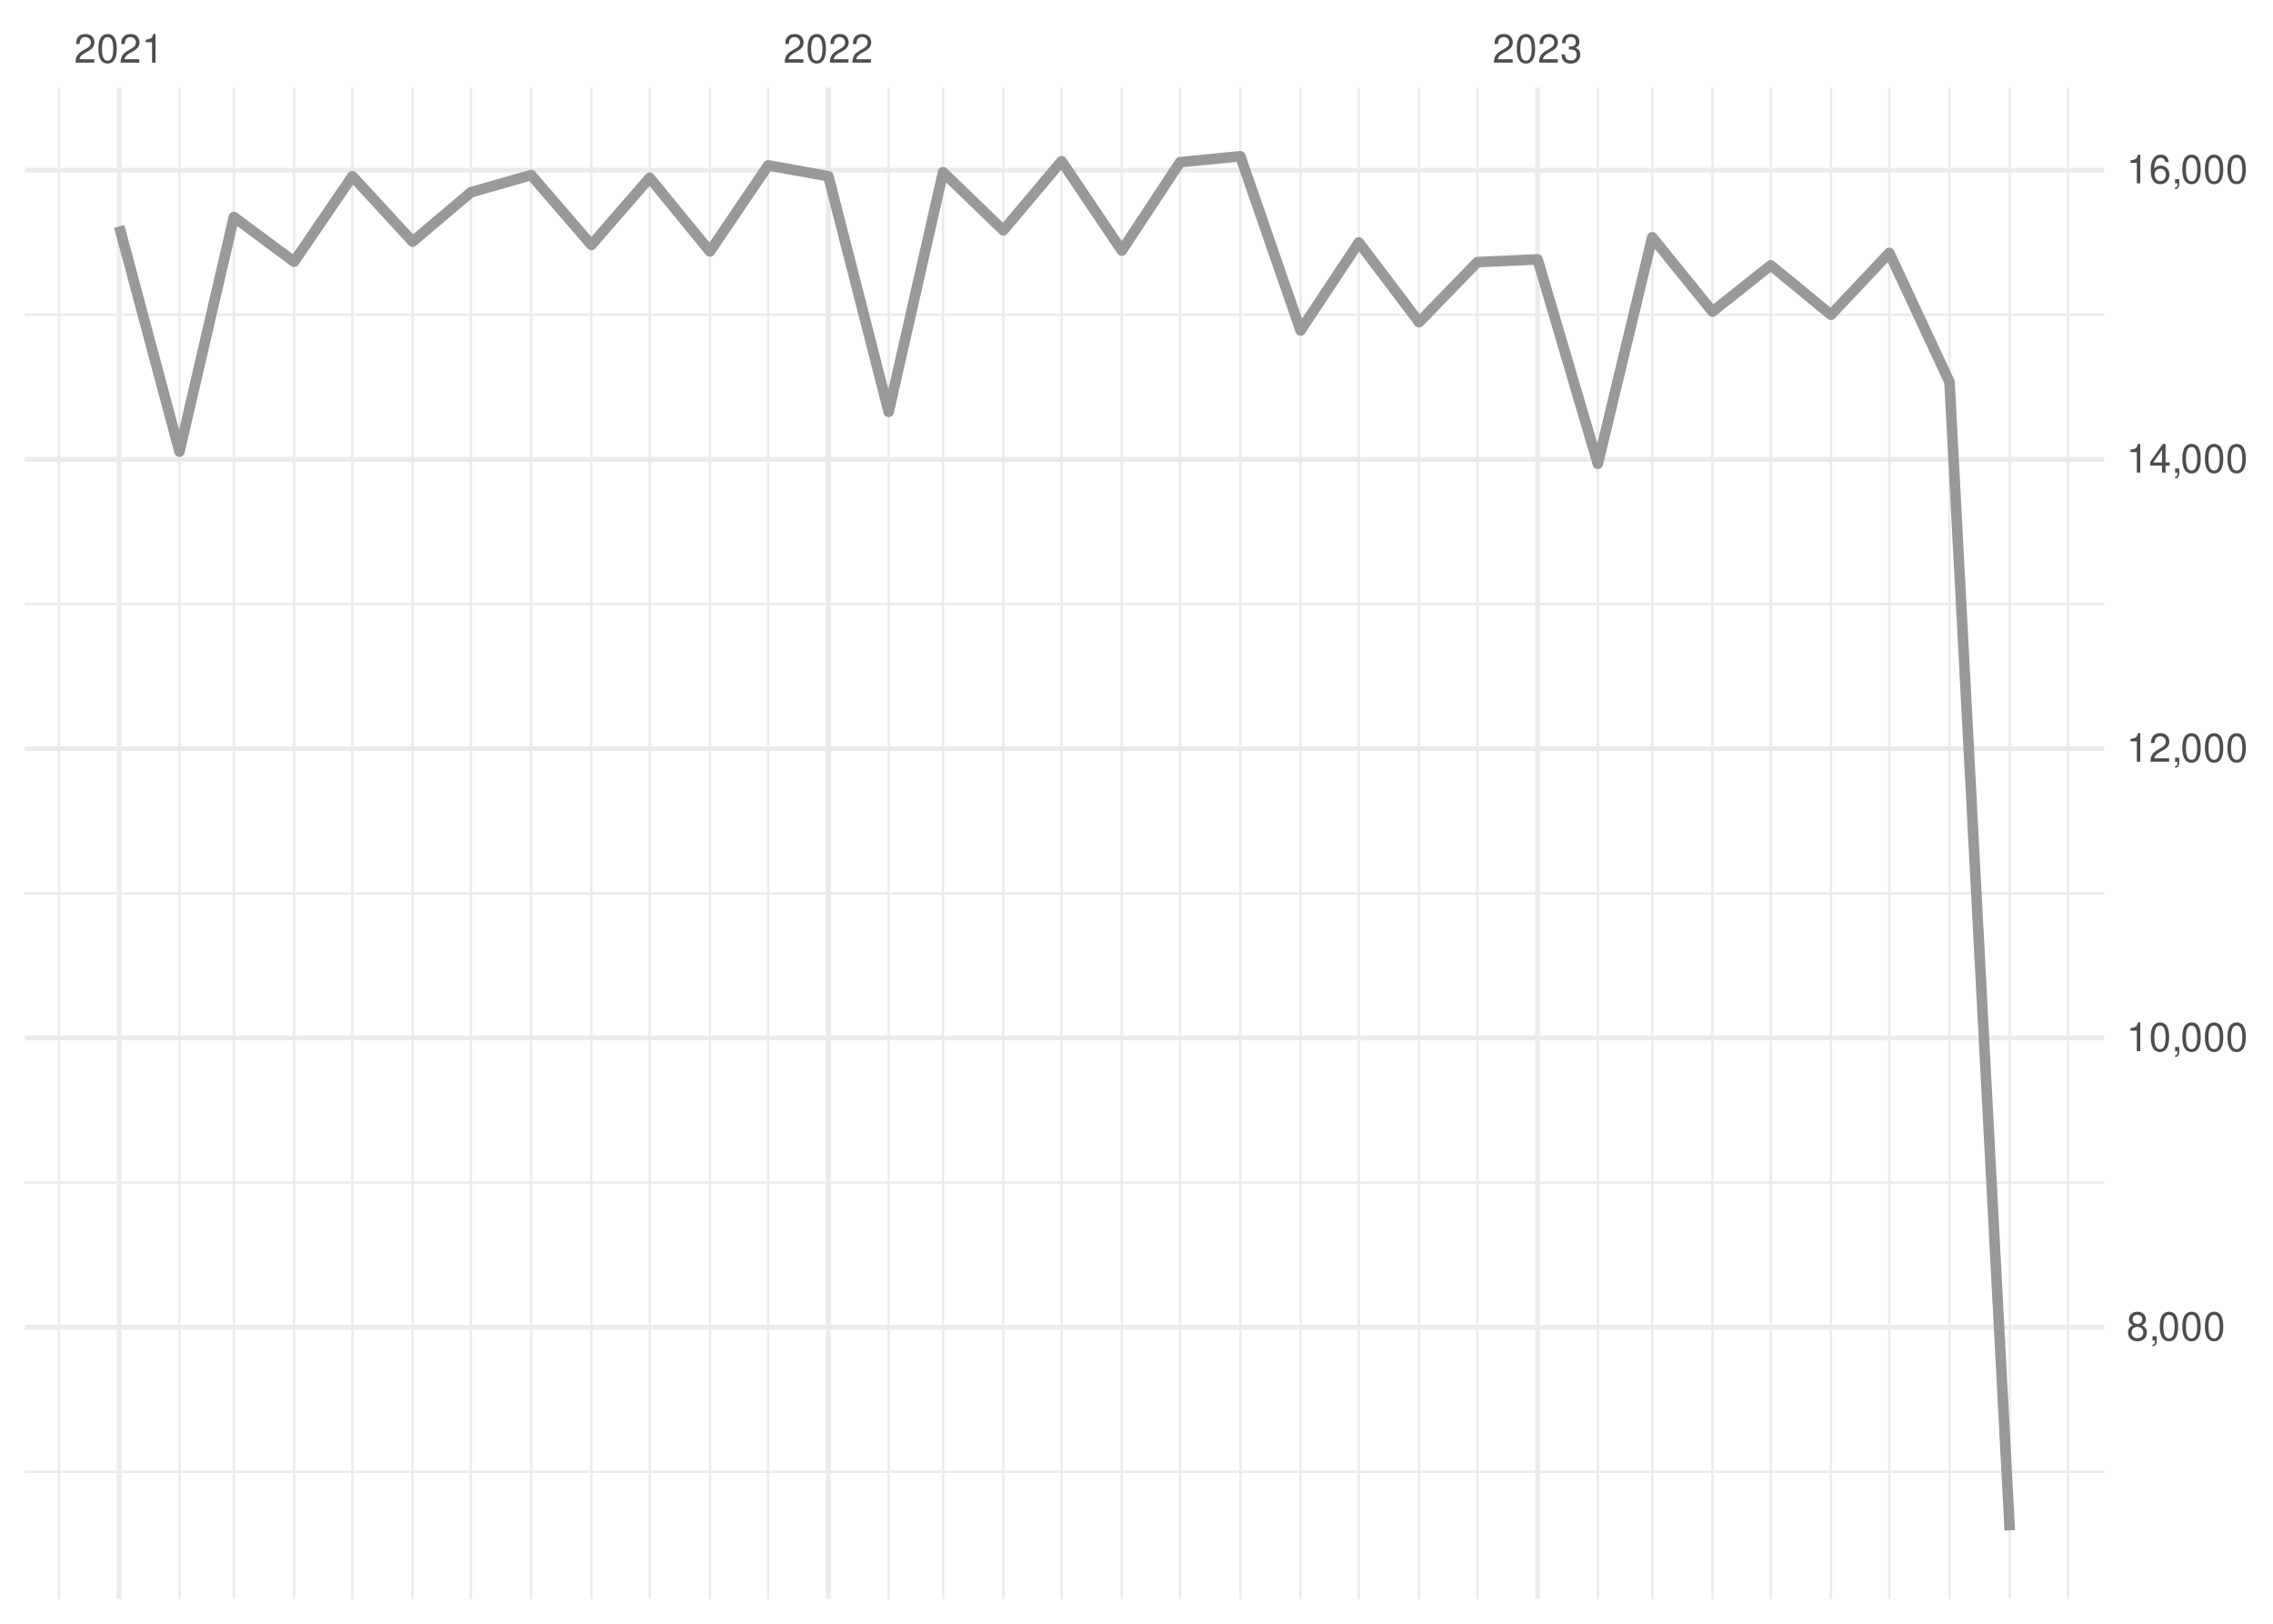
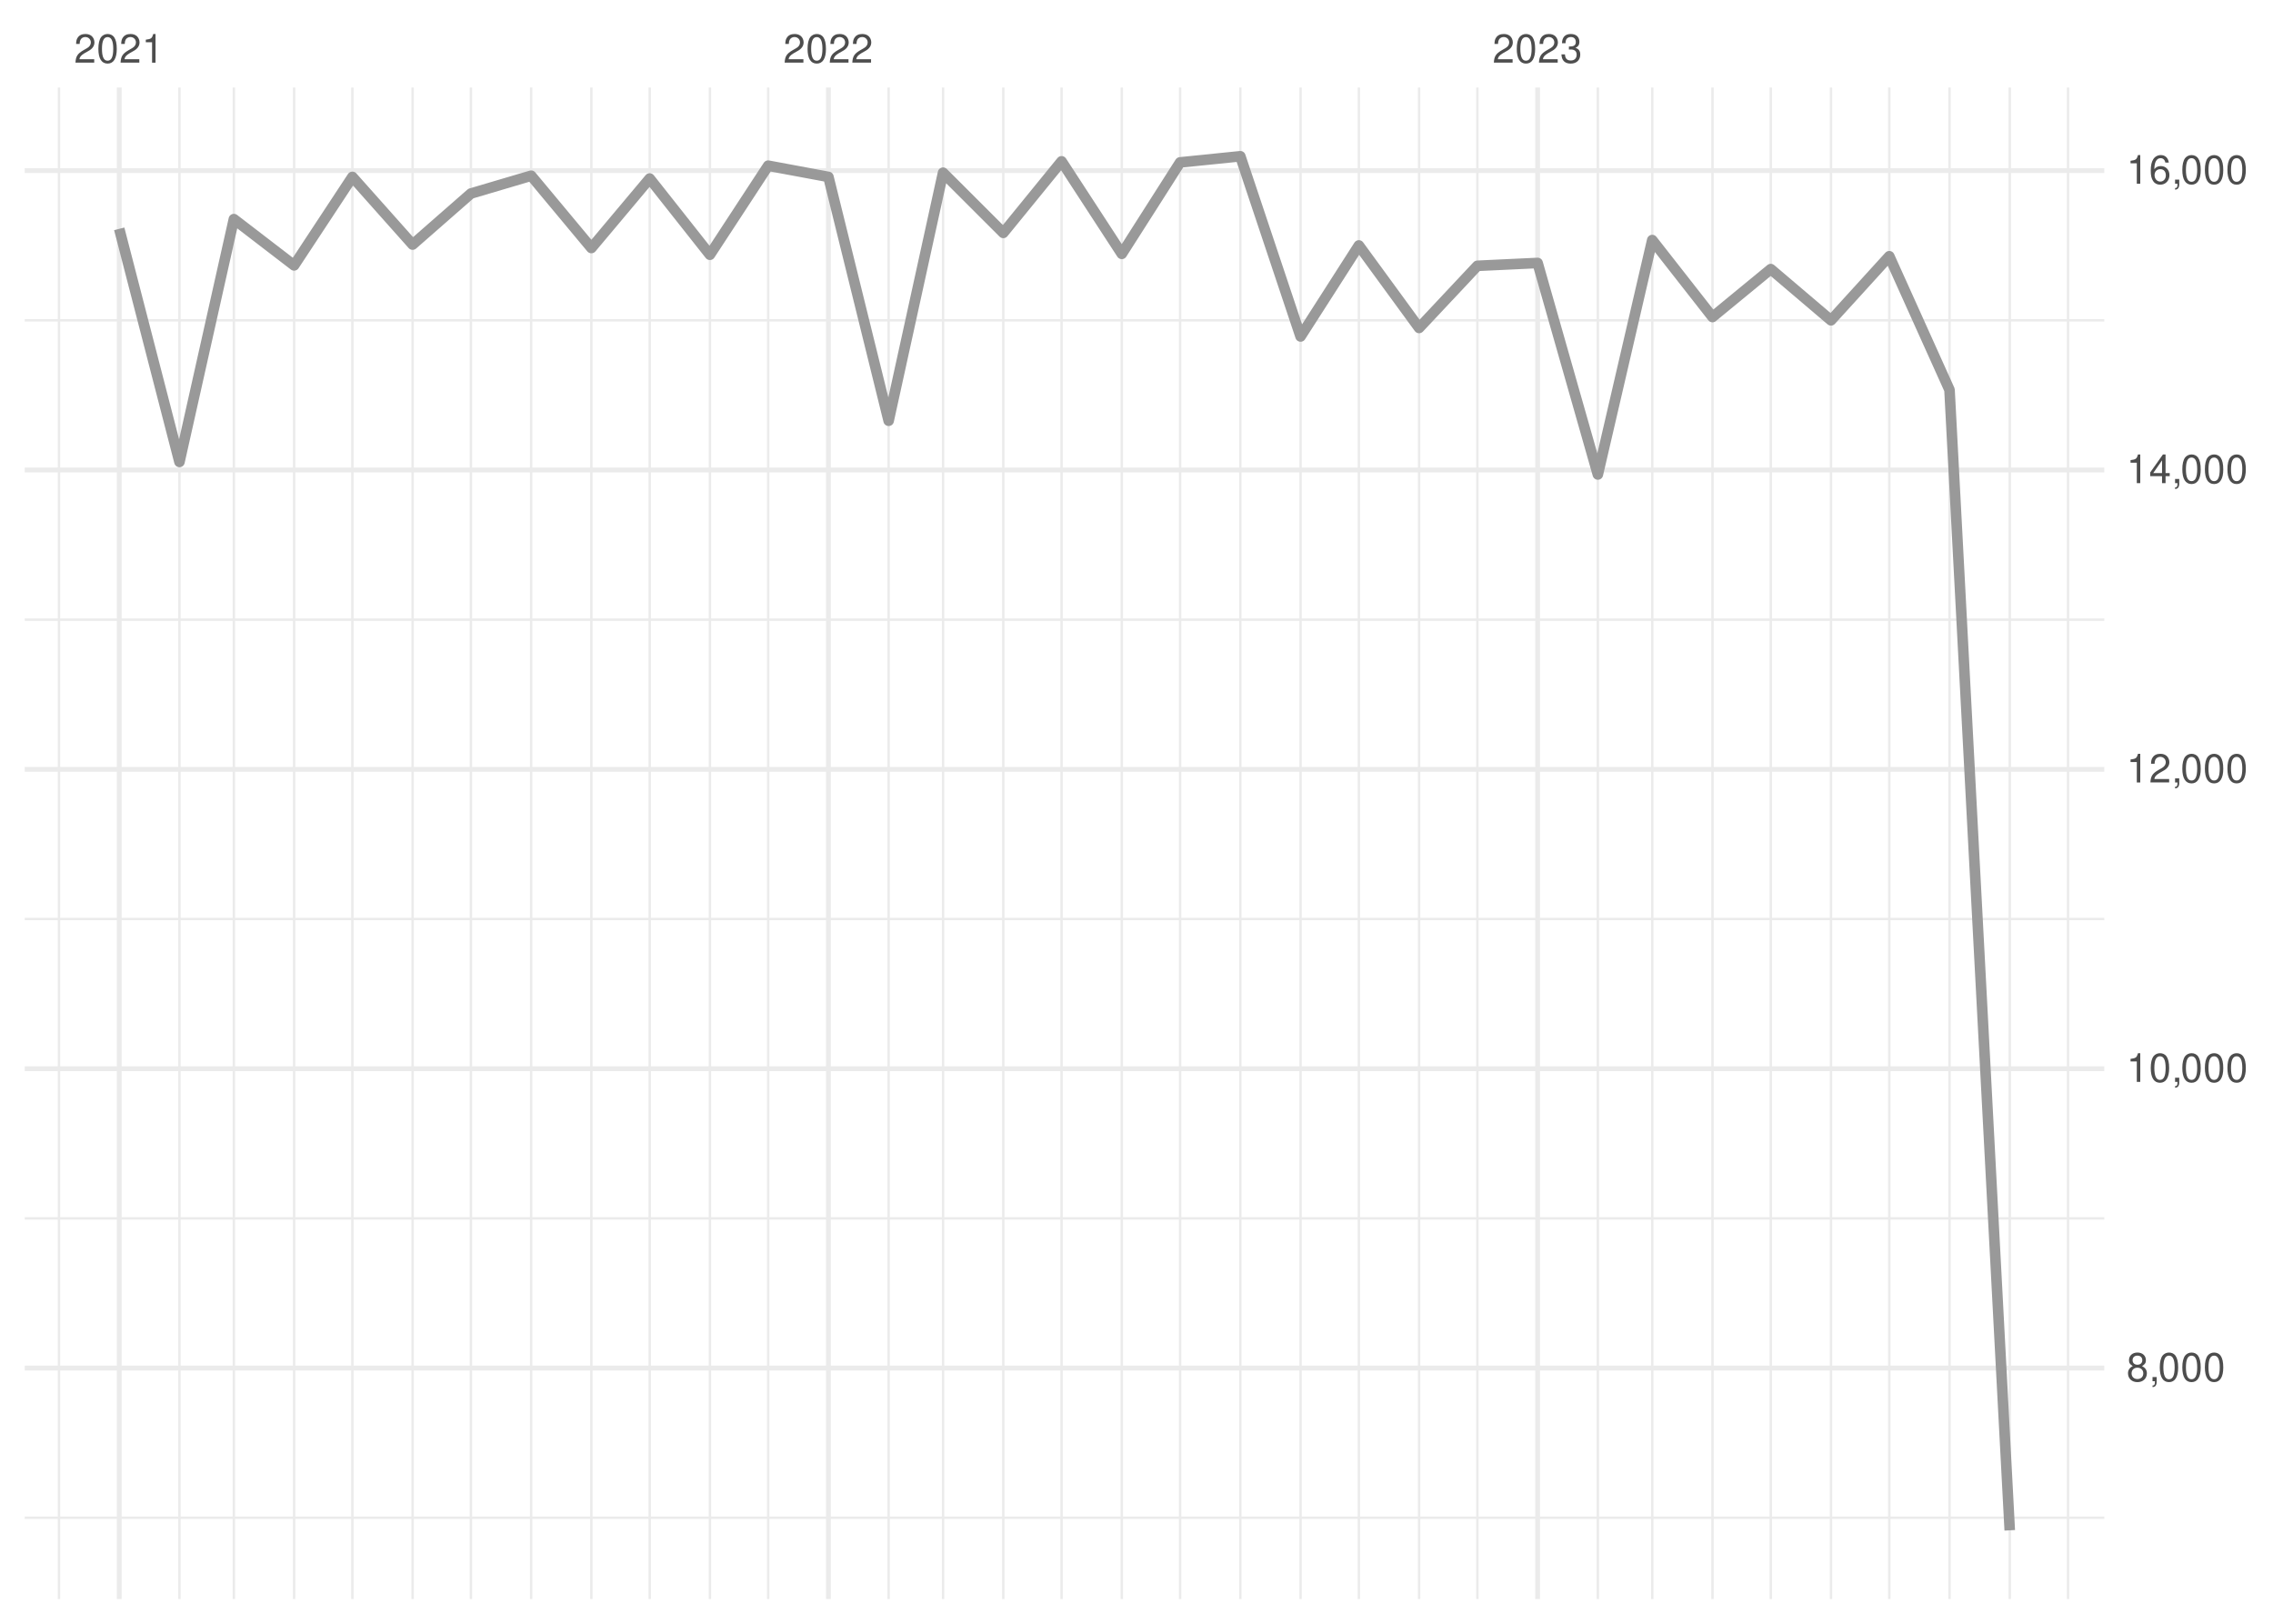
<svg xmlns="http://www.w3.org/2000/svg" xmlns:xlink="http://www.w3.org/1999/xlink" width="504pt" height="360pt" viewBox="0 0 504 360" version="1.1">
  <defs>
    <g>
      <symbol overflow="visible" id="glyph0-0">
        <path style="stroke:none;" d="" />
      </symbol>
      <symbol overflow="visible" id="glyph0-1">
        <path style="stroke:none;" d="M 4.453 -0.766 L 1.172 -0.766 C 1.25 -1.297 1.531 -1.625 2.297 -2.094 L 3.172 -2.594 C 4.047 -3.062 4.5 -3.719 4.5 -4.5 C 4.5 -5.031 4.281 -5.531 3.922 -5.875 C 3.547 -6.203 3.094 -6.359 2.5 -6.359 C 1.703 -6.359 1.125 -6.078 0.781 -5.531 C 0.547 -5.203 0.453 -4.797 0.438 -4.156 L 1.219 -4.156 C 1.234 -4.594 1.297 -4.844 1.406 -5.062 C 1.594 -5.438 2 -5.688 2.469 -5.688 C 3.172 -5.688 3.703 -5.172 3.703 -4.484 C 3.703 -3.969 3.406 -3.531 2.859 -3.219 L 2.047 -2.75 C 0.75 -2 0.375 -1.406 0.297 -0.016 L 4.453 -0.016 Z M 4.453 -0.766 " />
      </symbol>
      <symbol overflow="visible" id="glyph0-2">
        <path style="stroke:none;" d="M 2.422 -6.359 C 1.844 -6.359 1.312 -6.094 0.984 -5.672 C 0.578 -5.109 0.375 -4.25 0.375 -3.078 C 0.375 -0.938 1.078 0.203 2.422 0.203 C 3.734 0.203 4.453 -0.938 4.453 -3.031 C 4.453 -4.25 4.266 -5.078 3.859 -5.672 C 3.531 -6.109 3.016 -6.359 2.422 -6.359 Z M 2.422 -5.672 C 3.25 -5.672 3.672 -4.828 3.672 -3.094 C 3.672 -1.281 3.266 -0.438 2.406 -0.438 C 1.578 -0.438 1.172 -1.312 1.172 -3.062 C 1.172 -4.828 1.578 -5.672 2.422 -5.672 Z M 2.422 -5.672 " />
      </symbol>
      <symbol overflow="visible" id="glyph0-3">
        <path style="stroke:none;" d="M 2.281 -4.531 L 2.281 0 L 3.047 0 L 3.047 -6.359 L 2.547 -6.359 C 2.266 -5.391 2.094 -5.25 0.891 -5.094 L 0.891 -4.531 Z M 2.281 -4.531 " />
      </symbol>
      <symbol overflow="visible" id="glyph0-4">
        <path style="stroke:none;" d="M 1.938 -2.922 L 2.359 -2.922 C 3.203 -2.922 3.656 -2.531 3.656 -1.766 C 3.656 -0.969 3.172 -0.484 2.375 -0.484 C 1.516 -0.484 1.109 -0.922 1.062 -1.844 L 0.281 -1.844 C 0.312 -1.344 0.406 -1 0.547 -0.719 C 0.875 -0.109 1.484 0.203 2.344 0.203 C 3.625 0.203 4.453 -0.578 4.453 -1.781 C 4.453 -2.594 4.141 -3.031 3.391 -3.297 C 3.969 -3.531 4.266 -3.969 4.266 -4.609 C 4.266 -5.703 3.547 -6.359 2.359 -6.359 C 1.109 -6.359 0.438 -5.656 0.406 -4.312 L 1.188 -4.312 C 1.203 -4.703 1.234 -4.922 1.328 -5.109 C 1.5 -5.469 1.891 -5.688 2.375 -5.688 C 3.062 -5.688 3.469 -5.266 3.469 -4.578 C 3.469 -4.141 3.312 -3.859 2.969 -3.719 C 2.766 -3.625 2.484 -3.594 1.938 -3.578 Z M 1.938 -2.922 " />
      </symbol>
      <symbol overflow="visible" id="glyph0-5">
        <path style="stroke:none;" d="M 3.438 -3.359 C 4.094 -3.75 4.297 -4.062 4.297 -4.656 C 4.297 -5.672 3.531 -6.359 2.422 -6.359 C 1.312 -6.359 0.547 -5.672 0.547 -4.672 C 0.547 -4.062 0.75 -3.75 1.391 -3.359 C 0.672 -2.984 0.328 -2.469 0.328 -1.766 C 0.328 -0.609 1.172 0.203 2.422 0.203 C 3.656 0.203 4.516 -0.609 4.516 -1.766 C 4.516 -2.469 4.156 -2.984 3.438 -3.359 Z M 2.422 -5.672 C 3.078 -5.672 3.5 -5.281 3.5 -4.641 C 3.5 -4.047 3.062 -3.656 2.422 -3.656 C 1.766 -3.656 1.344 -4.047 1.344 -4.656 C 1.344 -5.281 1.766 -5.672 2.422 -5.672 Z M 2.422 -3 C 3.188 -3 3.719 -2.484 3.719 -1.75 C 3.719 -0.984 3.203 -0.484 2.406 -0.484 C 1.641 -0.484 1.125 -1 1.125 -1.734 C 1.125 -2.5 1.641 -3 2.422 -3 Z M 2.422 -3 " />
      </symbol>
      <symbol overflow="visible" id="glyph0-6">
        <path style="stroke:none;" d="M 0.766 -0.922 L 0.766 0 L 1.297 0 L 1.297 0.156 C 1.297 0.766 1.172 0.938 0.766 0.953 L 0.766 1.297 C 1.344 1.312 1.688 0.891 1.688 0.141 L 1.688 -0.922 Z M 0.766 -0.922 " />
      </symbol>
      <symbol overflow="visible" id="glyph0-7">
        <path style="stroke:none;" d="M 2.875 -1.547 L 2.875 0 L 3.656 0 L 3.656 -1.547 L 4.578 -1.547 L 4.578 -2.234 L 3.656 -2.234 L 3.656 -6.359 L 3.078 -6.359 L 0.25 -2.359 L 0.25 -1.547 Z M 2.875 -2.234 L 0.922 -2.234 L 2.875 -5.047 Z M 2.875 -2.234 " />
      </symbol>
      <symbol overflow="visible" id="glyph0-8">
        <path style="stroke:none;" d="M 4.375 -4.703 C 4.234 -5.75 3.562 -6.359 2.609 -6.359 C 1.922 -6.359 1.312 -6.031 0.938 -5.453 C 0.547 -4.828 0.375 -4.062 0.375 -2.906 C 0.375 -1.828 0.531 -1.156 0.906 -0.594 C 1.234 -0.078 1.781 0.203 2.469 0.203 C 3.656 0.203 4.516 -0.688 4.516 -1.922 C 4.516 -3.094 3.719 -3.922 2.609 -3.922 C 1.984 -3.922 1.5 -3.688 1.172 -3.234 C 1.172 -4.797 1.672 -5.672 2.562 -5.672 C 3.109 -5.672 3.484 -5.328 3.609 -4.703 Z M 2.5 -3.234 C 3.25 -3.234 3.719 -2.703 3.719 -1.859 C 3.719 -1.062 3.188 -0.484 2.484 -0.484 C 1.766 -0.484 1.219 -1.094 1.219 -1.906 C 1.219 -2.688 1.734 -3.234 2.5 -3.234 Z M 2.5 -3.234 " />
      </symbol>
    </g>
    <clipPath id="clip1">
-       <path d="M 5.48 326 L 466.59 326 L 466.59 327 L 5.48 327 Z M 5.48 326 " />
+       <path d="M 5.48 336 L 466.59 336 L 466.59 337 L 5.48 337 Z M 5.48 336 " />
    </clipPath>
    <clipPath id="clip2">
-       <path d="M 5.48 261 L 466.59 261 L 466.59 263 L 5.48 263 Z M 5.48 261 " />
+       <path d="M 5.48 269 L 466.59 269 L 466.59 271 L 5.48 271 Z M 5.48 269 " />
    </clipPath>
    <clipPath id="clip3">
-       <path d="M 5.48 197 L 466.59 197 L 466.59 199 L 5.48 199 Z M 5.48 197 " />
+       <path d="M 5.48 203 L 466.59 203 L 466.59 205 L 5.48 205 Z M 5.48 203 " />
    </clipPath>
    <clipPath id="clip4">
-       <path d="M 5.48 133 L 466.59 133 L 466.59 135 L 5.48 135 Z M 5.48 133 " />
+       <path d="M 5.48 137 L 466.59 137 L 466.59 138 L 5.48 138 Z M 5.48 137 " />
    </clipPath>
    <clipPath id="clip5">
-       <path d="M 5.48 69 L 466.59 69 L 466.59 71 L 5.48 71 Z M 5.48 69 " />
+       <path d="M 5.48 70 L 466.59 70 L 466.59 72 L 5.48 72 Z M 5.48 70 " />
    </clipPath>
    <clipPath id="clip6">
      <path d="M 12 19.41 L 14 19.41 L 14 354.52 L 12 354.52 Z M 12 19.41 " />
    </clipPath>
    <clipPath id="clip7">
      <path d="M 39 19.41 L 41 19.41 L 41 354.52 L 39 354.52 Z M 39 19.41 " />
    </clipPath>
    <clipPath id="clip8">
      <path d="M 51 19.41 L 53 19.41 L 53 354.52 L 51 354.52 Z M 51 19.41 " />
    </clipPath>
    <clipPath id="clip9">
      <path d="M 64 19.41 L 66 19.41 L 66 354.52 L 64 354.52 Z M 64 19.41 " />
    </clipPath>
    <clipPath id="clip10">
      <path d="M 77 19.41 L 79 19.41 L 79 354.52 L 77 354.52 Z M 77 19.41 " />
    </clipPath>
    <clipPath id="clip11">
      <path d="M 91 19.41 L 92 19.41 L 92 354.52 L 91 354.52 Z M 91 19.41 " />
    </clipPath>
    <clipPath id="clip12">
      <path d="M 104 19.41 L 105 19.41 L 105 354.52 L 104 354.52 Z M 104 19.41 " />
    </clipPath>
    <clipPath id="clip13">
      <path d="M 117 19.41 L 119 19.41 L 119 354.52 L 117 354.52 Z M 117 19.41 " />
    </clipPath>
    <clipPath id="clip14">
      <path d="M 130 19.41 L 132 19.41 L 132 354.52 L 130 354.52 Z M 130 19.41 " />
    </clipPath>
    <clipPath id="clip15">
      <path d="M 143 19.41 L 145 19.41 L 145 354.52 L 143 354.52 Z M 143 19.41 " />
    </clipPath>
    <clipPath id="clip16">
      <path d="M 157 19.41 L 158 19.41 L 158 354.52 L 157 354.52 Z M 157 19.41 " />
    </clipPath>
    <clipPath id="clip17">
      <path d="M 170 19.41 L 171 19.41 L 171 354.52 L 170 354.52 Z M 170 19.41 " />
    </clipPath>
    <clipPath id="clip18">
      <path d="M 196 19.41 L 198 19.41 L 198 354.52 L 196 354.52 Z M 196 19.41 " />
    </clipPath>
    <clipPath id="clip19">
      <path d="M 208 19.41 L 210 19.41 L 210 354.52 L 208 354.52 Z M 208 19.41 " />
    </clipPath>
    <clipPath id="clip20">
      <path d="M 222 19.41 L 223 19.41 L 223 354.52 L 222 354.52 Z M 222 19.41 " />
    </clipPath>
    <clipPath id="clip21">
      <path d="M 235 19.41 L 236 19.41 L 236 354.52 L 235 354.52 Z M 235 19.41 " />
    </clipPath>
    <clipPath id="clip22">
      <path d="M 248 19.41 L 250 19.41 L 250 354.52 L 248 354.52 Z M 248 19.41 " />
    </clipPath>
    <clipPath id="clip23">
      <path d="M 261 19.41 L 262 19.41 L 262 354.52 L 261 354.52 Z M 261 19.41 " />
    </clipPath>
    <clipPath id="clip24">
      <path d="M 274 19.41 L 276 19.41 L 276 354.52 L 274 354.52 Z M 274 19.41 " />
    </clipPath>
    <clipPath id="clip25">
      <path d="M 288 19.41 L 289 19.41 L 289 354.52 L 288 354.52 Z M 288 19.41 " />
    </clipPath>
    <clipPath id="clip26">
      <path d="M 301 19.41 L 302 19.41 L 302 354.52 L 301 354.52 Z M 301 19.41 " />
    </clipPath>
    <clipPath id="clip27">
      <path d="M 314 19.41 L 315 19.41 L 315 354.52 L 314 354.52 Z M 314 19.41 " />
    </clipPath>
    <clipPath id="clip28">
      <path d="M 327 19.41 L 328 19.41 L 328 354.52 L 327 354.52 Z M 327 19.41 " />
    </clipPath>
    <clipPath id="clip29">
      <path d="M 354 19.41 L 355 19.41 L 355 354.52 L 354 354.52 Z M 354 19.41 " />
    </clipPath>
    <clipPath id="clip30">
      <path d="M 366 19.41 L 367 19.41 L 367 354.52 L 366 354.52 Z M 366 19.41 " />
    </clipPath>
    <clipPath id="clip31">
      <path d="M 379 19.41 L 380 19.41 L 380 354.52 L 379 354.52 Z M 379 19.41 " />
    </clipPath>
    <clipPath id="clip32">
      <path d="M 392 19.41 L 393 19.41 L 393 354.52 L 392 354.52 Z M 392 19.41 " />
    </clipPath>
    <clipPath id="clip33">
      <path d="M 405 19.41 L 407 19.41 L 407 354.52 L 405 354.52 Z M 405 19.41 " />
    </clipPath>
    <clipPath id="clip34">
      <path d="M 418 19.41 L 420 19.41 L 420 354.52 L 418 354.52 Z M 418 19.41 " />
    </clipPath>
    <clipPath id="clip35">
      <path d="M 432 19.41 L 433 19.41 L 433 354.52 L 432 354.52 Z M 432 19.41 " />
    </clipPath>
    <clipPath id="clip36">
      <path d="M 445 19.41 L 446 19.41 L 446 354.52 L 445 354.52 Z M 445 19.41 " />
    </clipPath>
    <clipPath id="clip37">
      <path d="M 458 19.41 L 459 19.41 L 459 354.52 L 458 354.52 Z M 458 19.41 " />
    </clipPath>
    <clipPath id="clip38">
-       <path d="M 5.48 293 L 466.59 293 L 466.59 295 L 5.48 295 Z M 5.48 293 " />
+       <path d="M 5.48 302 L 466.59 302 L 466.59 304 L 5.48 304 Z M 5.48 302 " />
    </clipPath>
    <clipPath id="clip39">
-       <path d="M 5.48 229 L 466.59 229 L 466.59 231 L 5.48 231 Z M 5.48 229 " />
+       <path d="M 5.48 236 L 466.59 236 L 466.59 238 L 5.48 238 Z M 5.48 236 " />
    </clipPath>
    <clipPath id="clip40">
-       <path d="M 5.48 165 L 466.59 165 L 466.59 167 L 5.48 167 Z M 5.48 165 " />
+       <path d="M 5.48 170 L 466.59 170 L 466.59 172 L 5.48 172 Z M 5.48 170 " />
    </clipPath>
    <clipPath id="clip41">
-       <path d="M 5.48 101 L 466.59 101 L 466.59 103 L 5.48 103 Z M 5.48 101 " />
+       <path d="M 5.48 103 L 466.59 103 L 466.59 105 L 5.48 105 Z M 5.48 103 " />
    </clipPath>
    <clipPath id="clip42">
      <path d="M 5.48 37 L 466.59 37 L 466.59 39 L 5.48 39 Z M 5.48 37 " />
    </clipPath>
    <clipPath id="clip43">
      <path d="M 25 19.41 L 27 19.41 L 27 354.52 L 25 354.52 Z M 25 19.41 " />
    </clipPath>
    <clipPath id="clip44">
      <path d="M 183 19.41 L 185 19.41 L 185 354.52 L 183 354.52 Z M 183 19.41 " />
    </clipPath>
    <clipPath id="clip45">
      <path d="M 340 19.41 L 342 19.41 L 342 354.52 L 340 354.52 Z M 340 19.41 " />
    </clipPath>
  </defs>
  <g id="surface26">
    <rect x="0" y="0" width="504" height="360" style="fill:rgb(100%,100%,100%);fill-opacity:1;stroke:none;" />
    <g clip-path="url(#clip1)" clip-rule="nonzero">
-       <path style="fill:none;stroke-width:0.533;stroke-linecap:butt;stroke-linejoin:round;stroke:rgb(92.157%,92.157%,92.157%);stroke-opacity:1;stroke-miterlimit:10;" d="M 5.48 326.332 L 466.59 326.332 " />
+       <path style="fill:none;stroke-width:0.533;stroke-linecap:butt;stroke-linejoin:round;stroke:rgb(92.157%,92.157%,92.157%);stroke-opacity:1;stroke-miterlimit:10;" d="M 5.48 336.5 L 466.59 336.5 " />
    </g>
    <g clip-path="url(#clip2)" clip-rule="nonzero">
-       <path style="fill:none;stroke-width:0.533;stroke-linecap:butt;stroke-linejoin:round;stroke:rgb(92.157%,92.157%,92.157%);stroke-opacity:1;stroke-miterlimit:10;" d="M 5.48 262.195 L 466.59 262.195 " />
+       <path style="fill:none;stroke-width:0.533;stroke-linecap:butt;stroke-linejoin:round;stroke:rgb(92.157%,92.157%,92.157%);stroke-opacity:1;stroke-miterlimit:10;" d="M 5.48 270.129 L 466.59 270.129 " />
    </g>
    <g clip-path="url(#clip3)" clip-rule="nonzero">
-       <path style="fill:none;stroke-width:0.533;stroke-linecap:butt;stroke-linejoin:round;stroke:rgb(92.157%,92.157%,92.157%);stroke-opacity:1;stroke-miterlimit:10;" d="M 5.48 198.062 L 466.59 198.062 " />
+       <path style="fill:none;stroke-width:0.533;stroke-linecap:butt;stroke-linejoin:round;stroke:rgb(92.157%,92.157%,92.157%);stroke-opacity:1;stroke-miterlimit:10;" d="M 5.48 203.758 L 466.59 203.758 " />
    </g>
    <g clip-path="url(#clip4)" clip-rule="nonzero">
-       <path style="fill:none;stroke-width:0.533;stroke-linecap:butt;stroke-linejoin:round;stroke:rgb(92.157%,92.157%,92.157%);stroke-opacity:1;stroke-miterlimit:10;" d="M 5.48 133.926 L 466.59 133.926 " />
+       <path style="fill:none;stroke-width:0.533;stroke-linecap:butt;stroke-linejoin:round;stroke:rgb(92.157%,92.157%,92.157%);stroke-opacity:1;stroke-miterlimit:10;" d="M 5.48 137.387 L 466.59 137.387 " />
    </g>
    <g clip-path="url(#clip5)" clip-rule="nonzero">
-       <path style="fill:none;stroke-width:0.533;stroke-linecap:butt;stroke-linejoin:round;stroke:rgb(92.157%,92.157%,92.157%);stroke-opacity:1;stroke-miterlimit:10;" d="M 5.48 69.789 L 466.59 69.789 " />
+       <path style="fill:none;stroke-width:0.533;stroke-linecap:butt;stroke-linejoin:round;stroke:rgb(92.157%,92.157%,92.157%);stroke-opacity:1;stroke-miterlimit:10;" d="M 5.48 71.016 L 466.59 71.016 " />
    </g>
    <g clip-path="url(#clip6)" clip-rule="nonzero">
      <path style="fill:none;stroke-width:0.533;stroke-linecap:butt;stroke-linejoin:round;stroke:rgb(92.157%,92.157%,92.157%);stroke-opacity:1;stroke-miterlimit:10;" d="M 13.082 354.52 L 13.082 19.41 " />
    </g>
    <g clip-path="url(#clip7)" clip-rule="nonzero">
      <path style="fill:none;stroke-width:0.533;stroke-linecap:butt;stroke-linejoin:round;stroke:rgb(92.157%,92.157%,92.157%);stroke-opacity:1;stroke-miterlimit:10;" d="M 39.793 354.52 L 39.793 19.41 " />
    </g>
    <g clip-path="url(#clip8)" clip-rule="nonzero">
      <path style="fill:none;stroke-width:0.533;stroke-linecap:butt;stroke-linejoin:round;stroke:rgb(92.157%,92.157%,92.157%);stroke-opacity:1;stroke-miterlimit:10;" d="M 51.859 354.52 L 51.859 19.41 " />
    </g>
    <g clip-path="url(#clip9)" clip-rule="nonzero">
      <path style="fill:none;stroke-width:0.533;stroke-linecap:butt;stroke-linejoin:round;stroke:rgb(92.157%,92.157%,92.157%);stroke-opacity:1;stroke-miterlimit:10;" d="M 65.215 354.52 L 65.215 19.41 " />
    </g>
    <g clip-path="url(#clip10)" clip-rule="nonzero">
      <path style="fill:none;stroke-width:0.533;stroke-linecap:butt;stroke-linejoin:round;stroke:rgb(92.157%,92.157%,92.157%);stroke-opacity:1;stroke-miterlimit:10;" d="M 78.137 354.52 L 78.137 19.41 " />
    </g>
    <g clip-path="url(#clip11)" clip-rule="nonzero">
      <path style="fill:none;stroke-width:0.533;stroke-linecap:butt;stroke-linejoin:round;stroke:rgb(92.157%,92.157%,92.157%);stroke-opacity:1;stroke-miterlimit:10;" d="M 91.492 354.52 L 91.492 19.41 " />
    </g>
    <g clip-path="url(#clip12)" clip-rule="nonzero">
      <path style="fill:none;stroke-width:0.533;stroke-linecap:butt;stroke-linejoin:round;stroke:rgb(92.157%,92.157%,92.157%);stroke-opacity:1;stroke-miterlimit:10;" d="M 104.418 354.52 L 104.418 19.41 " />
    </g>
    <g clip-path="url(#clip13)" clip-rule="nonzero">
      <path style="fill:none;stroke-width:0.533;stroke-linecap:butt;stroke-linejoin:round;stroke:rgb(92.157%,92.157%,92.157%);stroke-opacity:1;stroke-miterlimit:10;" d="M 117.773 354.52 L 117.773 19.41 " />
    </g>
    <g clip-path="url(#clip14)" clip-rule="nonzero">
      <path style="fill:none;stroke-width:0.533;stroke-linecap:butt;stroke-linejoin:round;stroke:rgb(92.157%,92.157%,92.157%);stroke-opacity:1;stroke-miterlimit:10;" d="M 131.129 354.52 L 131.129 19.41 " />
    </g>
    <g clip-path="url(#clip15)" clip-rule="nonzero">
      <path style="fill:none;stroke-width:0.533;stroke-linecap:butt;stroke-linejoin:round;stroke:rgb(92.157%,92.157%,92.157%);stroke-opacity:1;stroke-miterlimit:10;" d="M 144.055 354.52 L 144.055 19.41 " />
    </g>
    <g clip-path="url(#clip16)" clip-rule="nonzero">
      <path style="fill:none;stroke-width:0.533;stroke-linecap:butt;stroke-linejoin:round;stroke:rgb(92.157%,92.157%,92.157%);stroke-opacity:1;stroke-miterlimit:10;" d="M 157.41 354.52 L 157.41 19.41 " />
    </g>
    <g clip-path="url(#clip17)" clip-rule="nonzero">
      <path style="fill:none;stroke-width:0.533;stroke-linecap:butt;stroke-linejoin:round;stroke:rgb(92.157%,92.157%,92.157%);stroke-opacity:1;stroke-miterlimit:10;" d="M 170.332 354.52 L 170.332 19.41 " />
    </g>
    <g clip-path="url(#clip18)" clip-rule="nonzero">
      <path style="fill:none;stroke-width:0.533;stroke-linecap:butt;stroke-linejoin:round;stroke:rgb(92.157%,92.157%,92.157%);stroke-opacity:1;stroke-miterlimit:10;" d="M 197.043 354.52 L 197.043 19.41 " />
    </g>
    <g clip-path="url(#clip19)" clip-rule="nonzero">
      <path style="fill:none;stroke-width:0.533;stroke-linecap:butt;stroke-linejoin:round;stroke:rgb(92.157%,92.157%,92.157%);stroke-opacity:1;stroke-miterlimit:10;" d="M 209.109 354.52 L 209.109 19.41 " />
    </g>
    <g clip-path="url(#clip20)" clip-rule="nonzero">
      <path style="fill:none;stroke-width:0.533;stroke-linecap:butt;stroke-linejoin:round;stroke:rgb(92.157%,92.157%,92.157%);stroke-opacity:1;stroke-miterlimit:10;" d="M 222.465 354.52 L 222.465 19.41 " />
    </g>
    <g clip-path="url(#clip21)" clip-rule="nonzero">
      <path style="fill:none;stroke-width:0.533;stroke-linecap:butt;stroke-linejoin:round;stroke:rgb(92.157%,92.157%,92.157%);stroke-opacity:1;stroke-miterlimit:10;" d="M 235.387 354.52 L 235.387 19.41 " />
    </g>
    <g clip-path="url(#clip22)" clip-rule="nonzero">
      <path style="fill:none;stroke-width:0.533;stroke-linecap:butt;stroke-linejoin:round;stroke:rgb(92.157%,92.157%,92.157%);stroke-opacity:1;stroke-miterlimit:10;" d="M 248.742 354.52 L 248.742 19.41 " />
    </g>
    <g clip-path="url(#clip23)" clip-rule="nonzero">
      <path style="fill:none;stroke-width:0.533;stroke-linecap:butt;stroke-linejoin:round;stroke:rgb(92.157%,92.157%,92.157%);stroke-opacity:1;stroke-miterlimit:10;" d="M 261.668 354.52 L 261.668 19.41 " />
    </g>
    <g clip-path="url(#clip24)" clip-rule="nonzero">
      <path style="fill:none;stroke-width:0.533;stroke-linecap:butt;stroke-linejoin:round;stroke:rgb(92.157%,92.157%,92.157%);stroke-opacity:1;stroke-miterlimit:10;" d="M 275.023 354.52 L 275.023 19.41 " />
    </g>
    <g clip-path="url(#clip25)" clip-rule="nonzero">
      <path style="fill:none;stroke-width:0.533;stroke-linecap:butt;stroke-linejoin:round;stroke:rgb(92.157%,92.157%,92.157%);stroke-opacity:1;stroke-miterlimit:10;" d="M 288.379 354.52 L 288.379 19.41 " />
    </g>
    <g clip-path="url(#clip26)" clip-rule="nonzero">
      <path style="fill:none;stroke-width:0.533;stroke-linecap:butt;stroke-linejoin:round;stroke:rgb(92.157%,92.157%,92.157%);stroke-opacity:1;stroke-miterlimit:10;" d="M 301.305 354.52 L 301.305 19.41 " />
    </g>
    <g clip-path="url(#clip27)" clip-rule="nonzero">
      <path style="fill:none;stroke-width:0.533;stroke-linecap:butt;stroke-linejoin:round;stroke:rgb(92.157%,92.157%,92.157%);stroke-opacity:1;stroke-miterlimit:10;" d="M 314.66 354.52 L 314.66 19.41 " />
    </g>
    <g clip-path="url(#clip28)" clip-rule="nonzero">
      <path style="fill:none;stroke-width:0.533;stroke-linecap:butt;stroke-linejoin:round;stroke:rgb(92.157%,92.157%,92.157%);stroke-opacity:1;stroke-miterlimit:10;" d="M 327.586 354.52 L 327.586 19.41 " />
    </g>
    <g clip-path="url(#clip29)" clip-rule="nonzero">
      <path style="fill:none;stroke-width:0.533;stroke-linecap:butt;stroke-linejoin:round;stroke:rgb(92.157%,92.157%,92.157%);stroke-opacity:1;stroke-miterlimit:10;" d="M 354.297 354.52 L 354.297 19.41 " />
    </g>
    <g clip-path="url(#clip30)" clip-rule="nonzero">
      <path style="fill:none;stroke-width:0.533;stroke-linecap:butt;stroke-linejoin:round;stroke:rgb(92.157%,92.157%,92.157%);stroke-opacity:1;stroke-miterlimit:10;" d="M 366.359 354.52 L 366.359 19.41 " />
    </g>
    <g clip-path="url(#clip31)" clip-rule="nonzero">
      <path style="fill:none;stroke-width:0.533;stroke-linecap:butt;stroke-linejoin:round;stroke:rgb(92.157%,92.157%,92.157%);stroke-opacity:1;stroke-miterlimit:10;" d="M 379.715 354.52 L 379.715 19.41 " />
    </g>
    <g clip-path="url(#clip32)" clip-rule="nonzero">
      <path style="fill:none;stroke-width:0.533;stroke-linecap:butt;stroke-linejoin:round;stroke:rgb(92.157%,92.157%,92.157%);stroke-opacity:1;stroke-miterlimit:10;" d="M 392.637 354.52 L 392.637 19.41 " />
    </g>
    <g clip-path="url(#clip33)" clip-rule="nonzero">
      <path style="fill:none;stroke-width:0.533;stroke-linecap:butt;stroke-linejoin:round;stroke:rgb(92.157%,92.157%,92.157%);stroke-opacity:1;stroke-miterlimit:10;" d="M 405.992 354.52 L 405.992 19.41 " />
    </g>
    <g clip-path="url(#clip34)" clip-rule="nonzero">
      <path style="fill:none;stroke-width:0.533;stroke-linecap:butt;stroke-linejoin:round;stroke:rgb(92.157%,92.157%,92.157%);stroke-opacity:1;stroke-miterlimit:10;" d="M 418.918 354.52 L 418.918 19.41 " />
    </g>
    <g clip-path="url(#clip35)" clip-rule="nonzero">
      <path style="fill:none;stroke-width:0.533;stroke-linecap:butt;stroke-linejoin:round;stroke:rgb(92.157%,92.157%,92.157%);stroke-opacity:1;stroke-miterlimit:10;" d="M 432.273 354.52 L 432.273 19.41 " />
    </g>
    <g clip-path="url(#clip36)" clip-rule="nonzero">
      <path style="fill:none;stroke-width:0.533;stroke-linecap:butt;stroke-linejoin:round;stroke:rgb(92.157%,92.157%,92.157%);stroke-opacity:1;stroke-miterlimit:10;" d="M 445.629 354.52 L 445.629 19.41 " />
    </g>
    <g clip-path="url(#clip37)" clip-rule="nonzero">
      <path style="fill:none;stroke-width:0.533;stroke-linecap:butt;stroke-linejoin:round;stroke:rgb(92.157%,92.157%,92.157%);stroke-opacity:1;stroke-miterlimit:10;" d="M 458.555 354.52 L 458.555 19.41 " />
    </g>
    <g clip-path="url(#clip38)" clip-rule="nonzero">
-       <path style="fill:none;stroke-width:1.067;stroke-linecap:butt;stroke-linejoin:round;stroke:rgb(92.157%,92.157%,92.157%);stroke-opacity:1;stroke-miterlimit:10;" d="M 5.48 294.266 L 466.59 294.266 " />
+       <path style="fill:none;stroke-width:1.067;stroke-linecap:butt;stroke-linejoin:round;stroke:rgb(92.157%,92.157%,92.157%);stroke-opacity:1;stroke-miterlimit:10;" d="M 5.48 303.316 L 466.59 303.316 " />
    </g>
    <g clip-path="url(#clip39)" clip-rule="nonzero">
-       <path style="fill:none;stroke-width:1.067;stroke-linecap:butt;stroke-linejoin:round;stroke:rgb(92.157%,92.157%,92.157%);stroke-opacity:1;stroke-miterlimit:10;" d="M 5.48 230.129 L 466.59 230.129 " />
+       <path style="fill:none;stroke-width:1.067;stroke-linecap:butt;stroke-linejoin:round;stroke:rgb(92.157%,92.157%,92.157%);stroke-opacity:1;stroke-miterlimit:10;" d="M 5.48 236.945 L 466.59 236.945 " />
    </g>
    <g clip-path="url(#clip40)" clip-rule="nonzero">
-       <path style="fill:none;stroke-width:1.067;stroke-linecap:butt;stroke-linejoin:round;stroke:rgb(92.157%,92.157%,92.157%);stroke-opacity:1;stroke-miterlimit:10;" d="M 5.48 165.992 L 466.59 165.992 " />
+       <path style="fill:none;stroke-width:1.067;stroke-linecap:butt;stroke-linejoin:round;stroke:rgb(92.157%,92.157%,92.157%);stroke-opacity:1;stroke-miterlimit:10;" d="M 5.48 170.57 L 466.59 170.57 " />
    </g>
    <g clip-path="url(#clip41)" clip-rule="nonzero">
-       <path style="fill:none;stroke-width:1.067;stroke-linecap:butt;stroke-linejoin:round;stroke:rgb(92.157%,92.157%,92.157%);stroke-opacity:1;stroke-miterlimit:10;" d="M 5.48 101.859 L 466.59 101.859 " />
+       <path style="fill:none;stroke-width:1.067;stroke-linecap:butt;stroke-linejoin:round;stroke:rgb(92.157%,92.157%,92.157%);stroke-opacity:1;stroke-miterlimit:10;" d="M 5.48 104.199 L 466.59 104.199 " />
    </g>
    <g clip-path="url(#clip42)" clip-rule="nonzero">
-       <path style="fill:none;stroke-width:1.067;stroke-linecap:butt;stroke-linejoin:round;stroke:rgb(92.157%,92.157%,92.157%);stroke-opacity:1;stroke-miterlimit:10;" d="M 5.48 37.723 L 466.59 37.723 " />
+       <path style="fill:none;stroke-width:1.067;stroke-linecap:butt;stroke-linejoin:round;stroke:rgb(92.157%,92.157%,92.157%);stroke-opacity:1;stroke-miterlimit:10;" d="M 5.48 37.828 L 466.59 37.828 " />
    </g>
    <g clip-path="url(#clip43)" clip-rule="nonzero">
      <path style="fill:none;stroke-width:1.067;stroke-linecap:butt;stroke-linejoin:round;stroke:rgb(92.157%,92.157%,92.157%);stroke-opacity:1;stroke-miterlimit:10;" d="M 26.438 354.52 L 26.438 19.41 " />
    </g>
    <g clip-path="url(#clip44)" clip-rule="nonzero">
      <path style="fill:none;stroke-width:1.067;stroke-linecap:butt;stroke-linejoin:round;stroke:rgb(92.157%,92.157%,92.157%);stroke-opacity:1;stroke-miterlimit:10;" d="M 183.688 354.52 L 183.688 19.41 " />
    </g>
    <g clip-path="url(#clip45)" clip-rule="nonzero">
      <path style="fill:none;stroke-width:1.067;stroke-linecap:butt;stroke-linejoin:round;stroke:rgb(92.157%,92.157%,92.157%);stroke-opacity:1;stroke-miterlimit:10;" d="M 340.941 354.52 L 340.941 19.41 " />
    </g>
-     <path style="fill:none;stroke-width:2.347;stroke-linecap:butt;stroke-linejoin:round;stroke:rgb(60%,60%,60%);stroke-opacity:1;stroke-miterlimit:10;" d="M 26.438 50.195 L 39.793 100.125 L 51.859 48.113 L 65.215 58.02 L 78.137 39.07 L 91.492 53.562 L 104.418 42.629 L 117.773 38.812 L 131.129 54.301 L 144.055 39.422 L 157.41 55.742 L 170.332 36.664 L 183.688 39.07 L 197.043 91.309 L 209.109 38.172 L 222.465 51.062 L 235.387 35.734 L 248.742 55.551 L 261.668 35.957 L 275.023 34.645 L 288.379 73.254 L 301.305 53.754 L 314.66 71.426 L 327.586 58.117 L 340.941 57.508 L 354.297 102.82 L 366.359 52.602 L 379.715 69.086 L 392.637 58.824 L 405.992 69.789 L 418.918 56.066 L 432.273 84.703 L 445.629 339.289 " />
+     <path style="fill:none;stroke-width:2.347;stroke-linecap:butt;stroke-linejoin:round;stroke:rgb(60%,60%,60%);stroke-opacity:1;stroke-miterlimit:10;" d="M 26.438 50.738 L 39.793 102.41 L 51.859 48.582 L 65.215 58.836 L 78.137 39.223 L 91.492 54.223 L 104.418 42.906 L 117.773 38.957 L 131.129 54.984 L 144.055 39.586 L 157.41 56.48 L 170.332 36.734 L 183.688 39.223 L 197.043 93.281 L 209.109 38.293 L 222.465 51.633 L 235.387 35.773 L 248.742 56.281 L 261.668 36.004 L 275.023 34.645 L 288.379 74.598 L 301.305 54.422 L 314.66 72.707 L 327.586 58.934 L 340.941 58.305 L 354.297 105.195 L 366.359 53.227 L 379.715 70.285 L 392.637 59.664 L 405.992 71.016 L 418.918 56.812 L 432.273 86.445 L 445.629 339.289 " />
    <g style="fill:rgb(30.196%,30.196%,30.196%);fill-opacity:1;">
      <use xlink:href="#glyph0-1" x="16.438" y="13.896" />
      <use xlink:href="#glyph0-2" x="21.438" y="13.896" />
      <use xlink:href="#glyph0-1" x="26.438" y="13.896" />
      <use xlink:href="#glyph0-3" x="31.438" y="13.896" />
    </g>
    <g style="fill:rgb(30.196%,30.196%,30.196%);fill-opacity:1;">
      <use xlink:href="#glyph0-1" x="173.688" y="13.896" />
      <use xlink:href="#glyph0-2" x="178.688" y="13.896" />
      <use xlink:href="#glyph0-1" x="183.688" y="13.896" />
      <use xlink:href="#glyph0-1" x="188.688" y="13.896" />
    </g>
    <g style="fill:rgb(30.196%,30.196%,30.196%);fill-opacity:1;">
      <use xlink:href="#glyph0-1" x="330.941" y="13.896" />
      <use xlink:href="#glyph0-2" x="335.941" y="13.896" />
      <use xlink:href="#glyph0-1" x="340.941" y="13.896" />
      <use xlink:href="#glyph0-4" x="345.941" y="13.896" />
    </g>
    <g style="fill:rgb(30.196%,30.196%,30.196%);fill-opacity:1;">
-       <use xlink:href="#glyph0-5" x="471.52" y="297.181" />
-       <use xlink:href="#glyph0-6" x="476.52" y="297.181" />
-       <use xlink:href="#glyph0-2" x="478.52" y="297.181" />
-       <use xlink:href="#glyph0-2" x="483.52" y="297.181" />
-       <use xlink:href="#glyph0-2" x="488.52" y="297.181" />
-     </g>
-     <g style="fill:rgb(30.196%,30.196%,30.196%);fill-opacity:1;">
-       <use xlink:href="#glyph0-3" x="471.52" y="233.044" />
-       <use xlink:href="#glyph0-2" x="476.52" y="233.044" />
-       <use xlink:href="#glyph0-6" x="481.52" y="233.044" />
-       <use xlink:href="#glyph0-2" x="483.52" y="233.044" />
-       <use xlink:href="#glyph0-2" x="488.52" y="233.044" />
-       <use xlink:href="#glyph0-2" x="493.52" y="233.044" />
-     </g>
-     <g style="fill:rgb(30.196%,30.196%,30.196%);fill-opacity:1;">
-       <use xlink:href="#glyph0-3" x="471.52" y="168.907" />
-       <use xlink:href="#glyph0-1" x="476.52" y="168.907" />
-       <use xlink:href="#glyph0-6" x="481.52" y="168.907" />
-       <use xlink:href="#glyph0-2" x="483.52" y="168.907" />
-       <use xlink:href="#glyph0-2" x="488.52" y="168.907" />
-       <use xlink:href="#glyph0-2" x="493.52" y="168.907" />
-     </g>
-     <g style="fill:rgb(30.196%,30.196%,30.196%);fill-opacity:1;">
-       <use xlink:href="#glyph0-3" x="471.52" y="104.774" />
-       <use xlink:href="#glyph0-7" x="476.52" y="104.774" />
-       <use xlink:href="#glyph0-6" x="481.52" y="104.774" />
-       <use xlink:href="#glyph0-2" x="483.52" y="104.774" />
-       <use xlink:href="#glyph0-2" x="488.52" y="104.774" />
-       <use xlink:href="#glyph0-2" x="493.52" y="104.774" />
-     </g>
-     <g style="fill:rgb(30.196%,30.196%,30.196%);fill-opacity:1;">
-       <use xlink:href="#glyph0-3" x="471.52" y="40.638" />
-       <use xlink:href="#glyph0-8" x="476.52" y="40.638" />
-       <use xlink:href="#glyph0-6" x="481.52" y="40.638" />
-       <use xlink:href="#glyph0-2" x="483.52" y="40.638" />
-       <use xlink:href="#glyph0-2" x="488.52" y="40.638" />
-       <use xlink:href="#glyph0-2" x="493.52" y="40.638" />
+       <use xlink:href="#glyph0-5" x="471.52" y="306.231" />
+       <use xlink:href="#glyph0-6" x="476.52" y="306.231" />
+       <use xlink:href="#glyph0-2" x="478.52" y="306.231" />
+       <use xlink:href="#glyph0-2" x="483.52" y="306.231" />
+       <use xlink:href="#glyph0-2" x="488.52" y="306.231" />
+     </g>
+     <g style="fill:rgb(30.196%,30.196%,30.196%);fill-opacity:1;">
+       <use xlink:href="#glyph0-3" x="471.52" y="239.86" />
+       <use xlink:href="#glyph0-2" x="476.52" y="239.86" />
+       <use xlink:href="#glyph0-6" x="481.52" y="239.86" />
+       <use xlink:href="#glyph0-2" x="483.52" y="239.86" />
+       <use xlink:href="#glyph0-2" x="488.52" y="239.86" />
+       <use xlink:href="#glyph0-2" x="493.52" y="239.86" />
+     </g>
+     <g style="fill:rgb(30.196%,30.196%,30.196%);fill-opacity:1;">
+       <use xlink:href="#glyph0-3" x="471.52" y="173.485" />
+       <use xlink:href="#glyph0-1" x="476.52" y="173.485" />
+       <use xlink:href="#glyph0-6" x="481.52" y="173.485" />
+       <use xlink:href="#glyph0-2" x="483.52" y="173.485" />
+       <use xlink:href="#glyph0-2" x="488.52" y="173.485" />
+       <use xlink:href="#glyph0-2" x="493.52" y="173.485" />
+     </g>
+     <g style="fill:rgb(30.196%,30.196%,30.196%);fill-opacity:1;">
+       <use xlink:href="#glyph0-3" x="471.52" y="107.114" />
+       <use xlink:href="#glyph0-7" x="476.52" y="107.114" />
+       <use xlink:href="#glyph0-6" x="481.52" y="107.114" />
+       <use xlink:href="#glyph0-2" x="483.52" y="107.114" />
+       <use xlink:href="#glyph0-2" x="488.52" y="107.114" />
+       <use xlink:href="#glyph0-2" x="493.52" y="107.114" />
+     </g>
+     <g style="fill:rgb(30.196%,30.196%,30.196%);fill-opacity:1;">
+       <use xlink:href="#glyph0-3" x="471.52" y="40.743" />
+       <use xlink:href="#glyph0-8" x="476.52" y="40.743" />
+       <use xlink:href="#glyph0-6" x="481.52" y="40.743" />
+       <use xlink:href="#glyph0-2" x="483.52" y="40.743" />
+       <use xlink:href="#glyph0-2" x="488.52" y="40.743" />
+       <use xlink:href="#glyph0-2" x="493.52" y="40.743" />
    </g>
  </g>
</svg>
